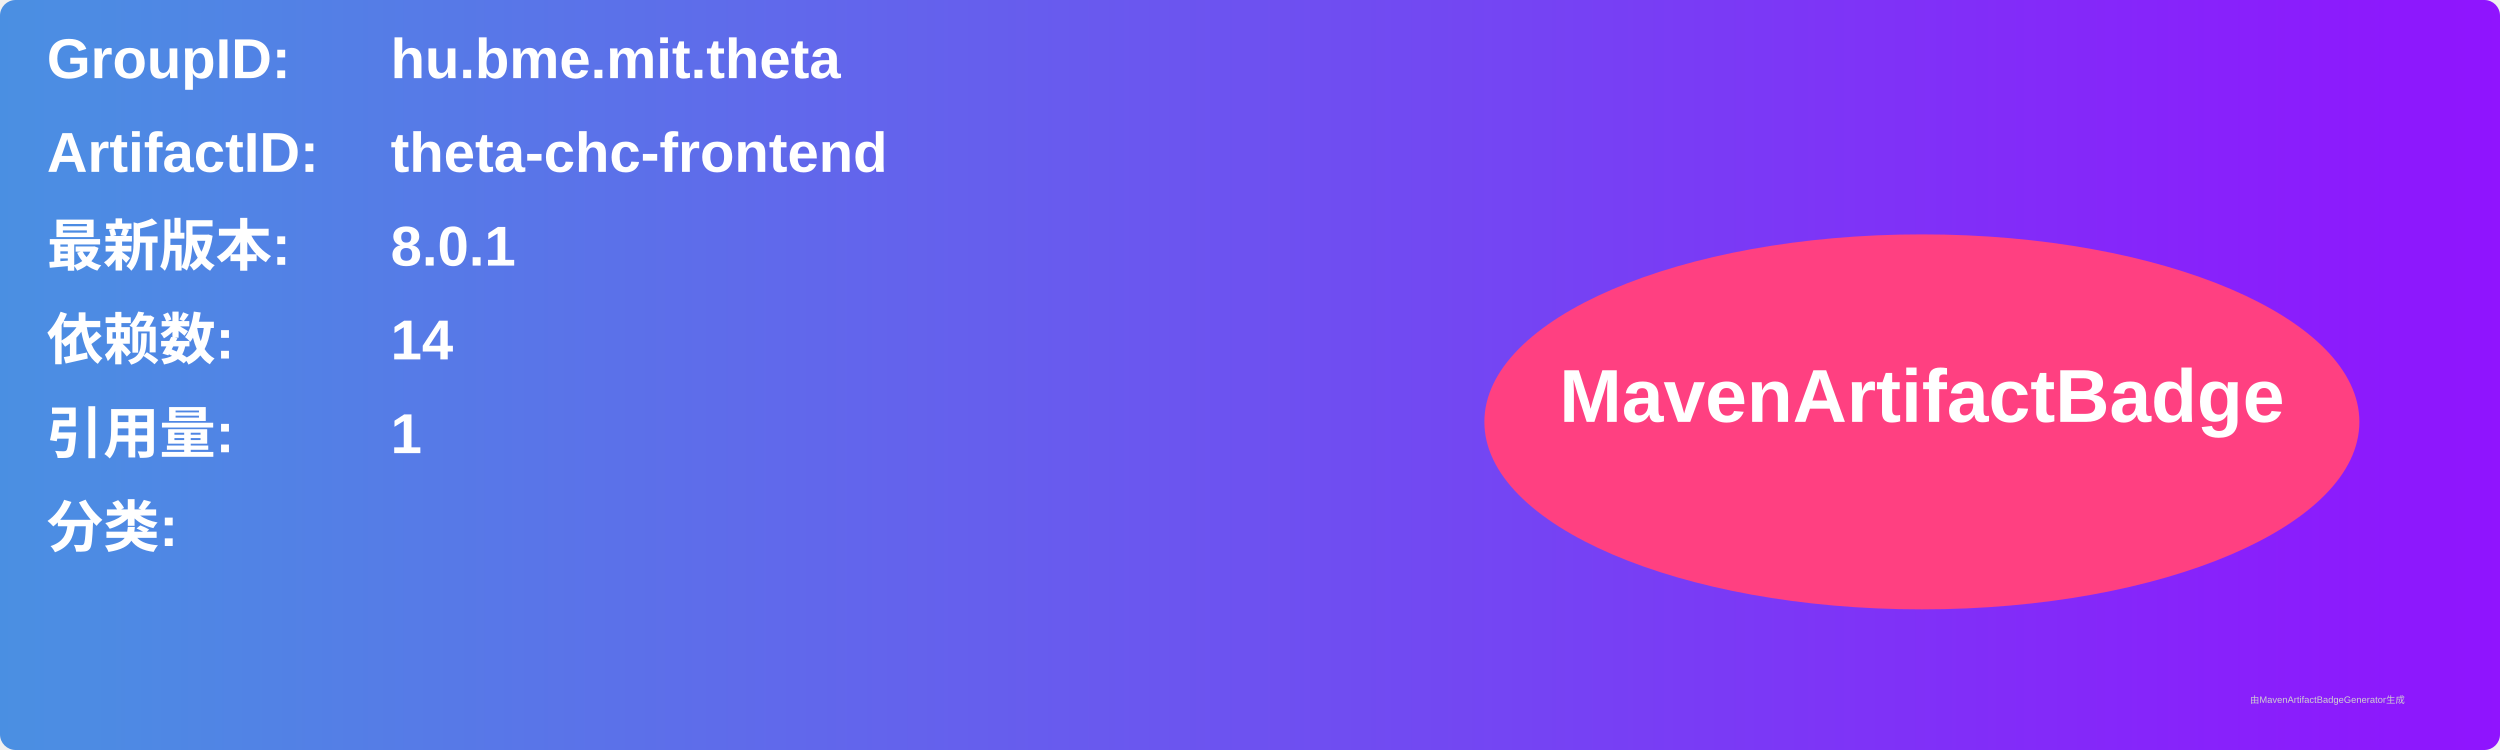
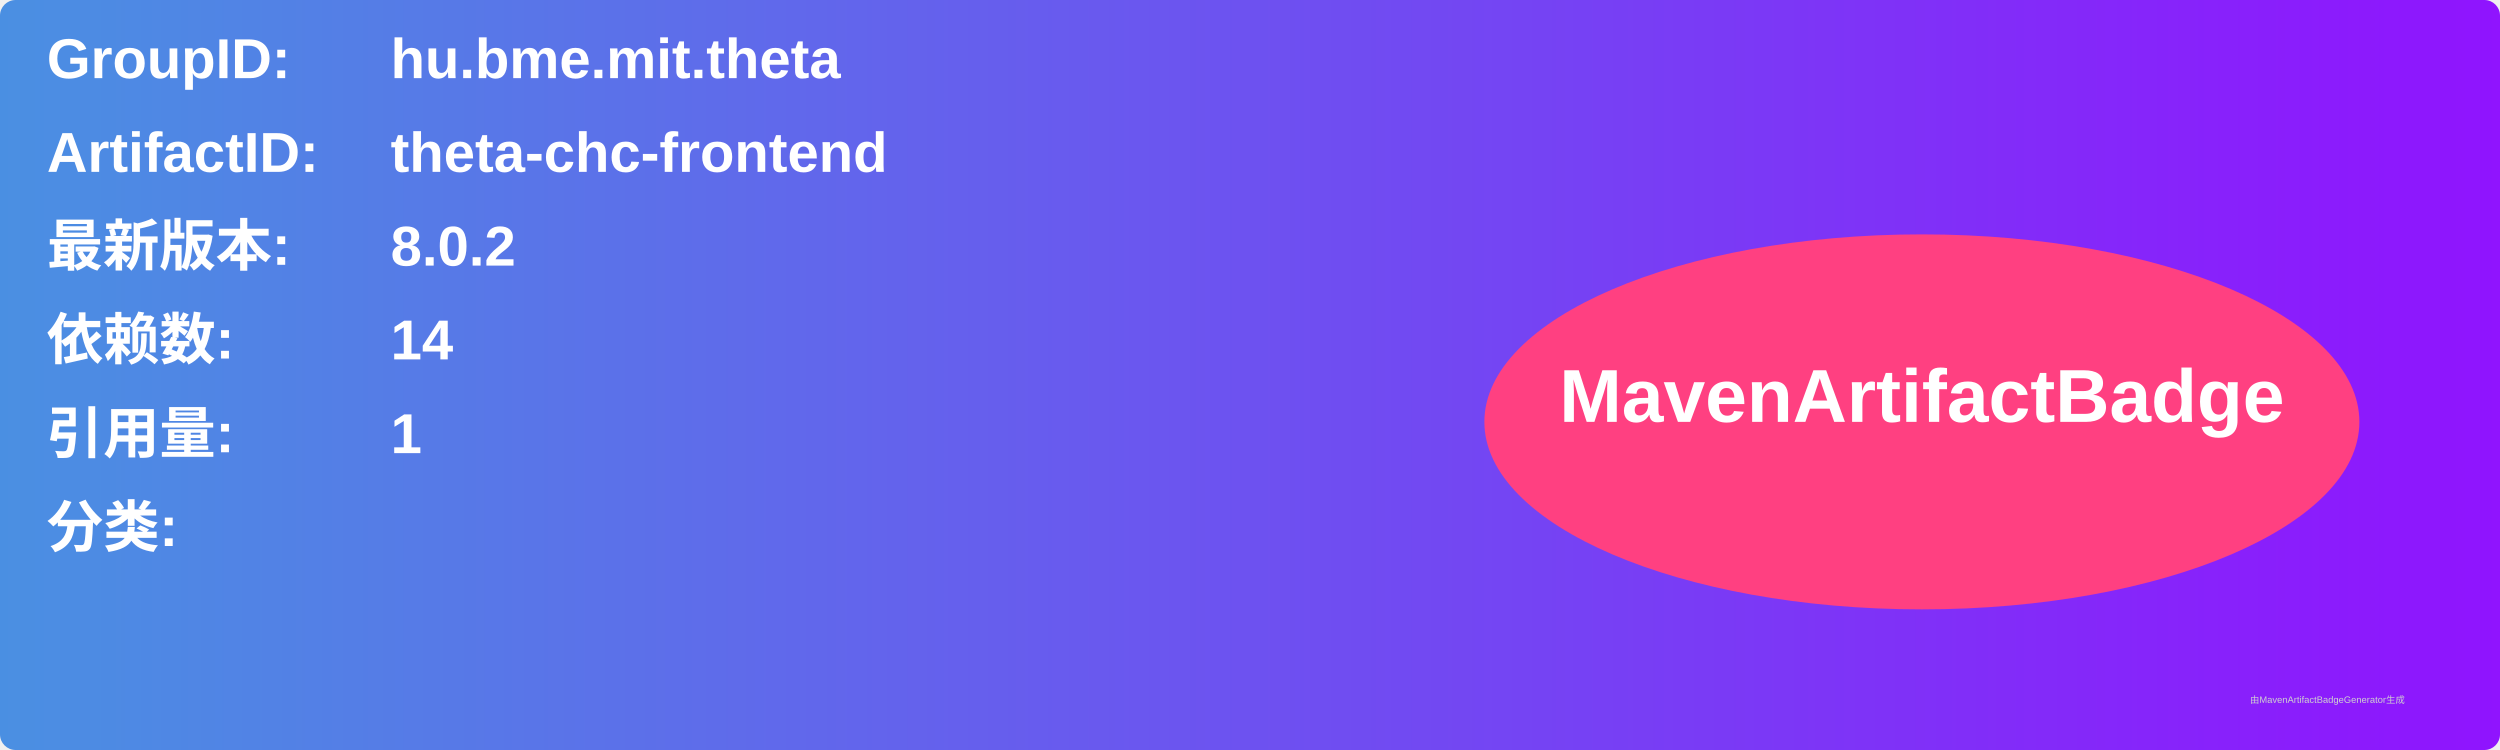
<svg xmlns="http://www.w3.org/2000/svg" width="800" height="240" viewBox="0 0 800 240">
  <linearGradient id="grad" x1="0%" y1="0%" x2="100%" y2="0%">
    <stop offset="0%" stop-color="#4a90e2" />
    <stop offset="100%" stop-color="#9013fe" />
  </linearGradient>
  <rect width="100%" height="100%" rx="5" ry="5" fill="url(#grad)" />
  <g transform="translate(15, 15)">
    <text x="0" y="10" font-family="Arial" font-size="18" fill="white" font-weight="bold" width="260">GroupID:</text>
    <text x="110" y="10" font-family="Arial" font-size="18" fill="white" font-weight="bold" width="460">hu.bme.mit.theta</text>
    <text x="0" y="40" font-family="Arial" font-size="18" fill="white" font-weight="bold" width="260">ArtifactID:</text>
    <text x="110" y="40" font-family="Arial" font-size="18" fill="white" font-weight="bold" width="460">theta-chc-frontend</text>
    <text x="0" y="70" font-family="Arial" font-size="18" fill="white" font-weight="bold">最新版本:</text>
    <text x="110" y="70" font-family="Arial" font-size="18" fill="white" font-weight="bold">
-       <tspan font-weight="bold">8.0.1</tspan>
+       <tspan font-weight="bold">8.0.2</tspan>
    </text>
    <text x="0" y="100" font-family="Arial" font-size="18" fill="white" font-weight="bold">依赖数: </text>
    <text x="110" y="100" font-family="Arial" font-size="18" fill="white">
      <tspan font-weight="bold">14</tspan>
    </text>
    <text x="0" y="130" font-family="Arial" font-size="18" fill="white" font-weight="bold">引用量: </text>
    <text x="110" y="130" font-family="Arial" font-size="18" fill="white">
      <tspan font-weight="bold">1</tspan>
    </text>
    <text x="0" y="160" font-family="Arial" font-size="18" fill="white" font-weight="bold">分类:</text>
    <text x="10" y="190" font-family="Arial" font-size="10" fill="white">
      <tspan font-weight="bold" />
    </text>
    <ellipse cx="600" cy="120" rx="140" ry="60" fill="#ff4081" />
    <text x="600" y="120" text-anchor="middle" font-family="Arial" font-size="24" fill="white" font-weight="bold">MavenArtifactBadge</text>
  </g>
  <text x="720" y="225" font-family="Arial" font-size="3" fill="#d0d0d0">由MavenArtifactBadgeGenerator生成</text>
</svg>
